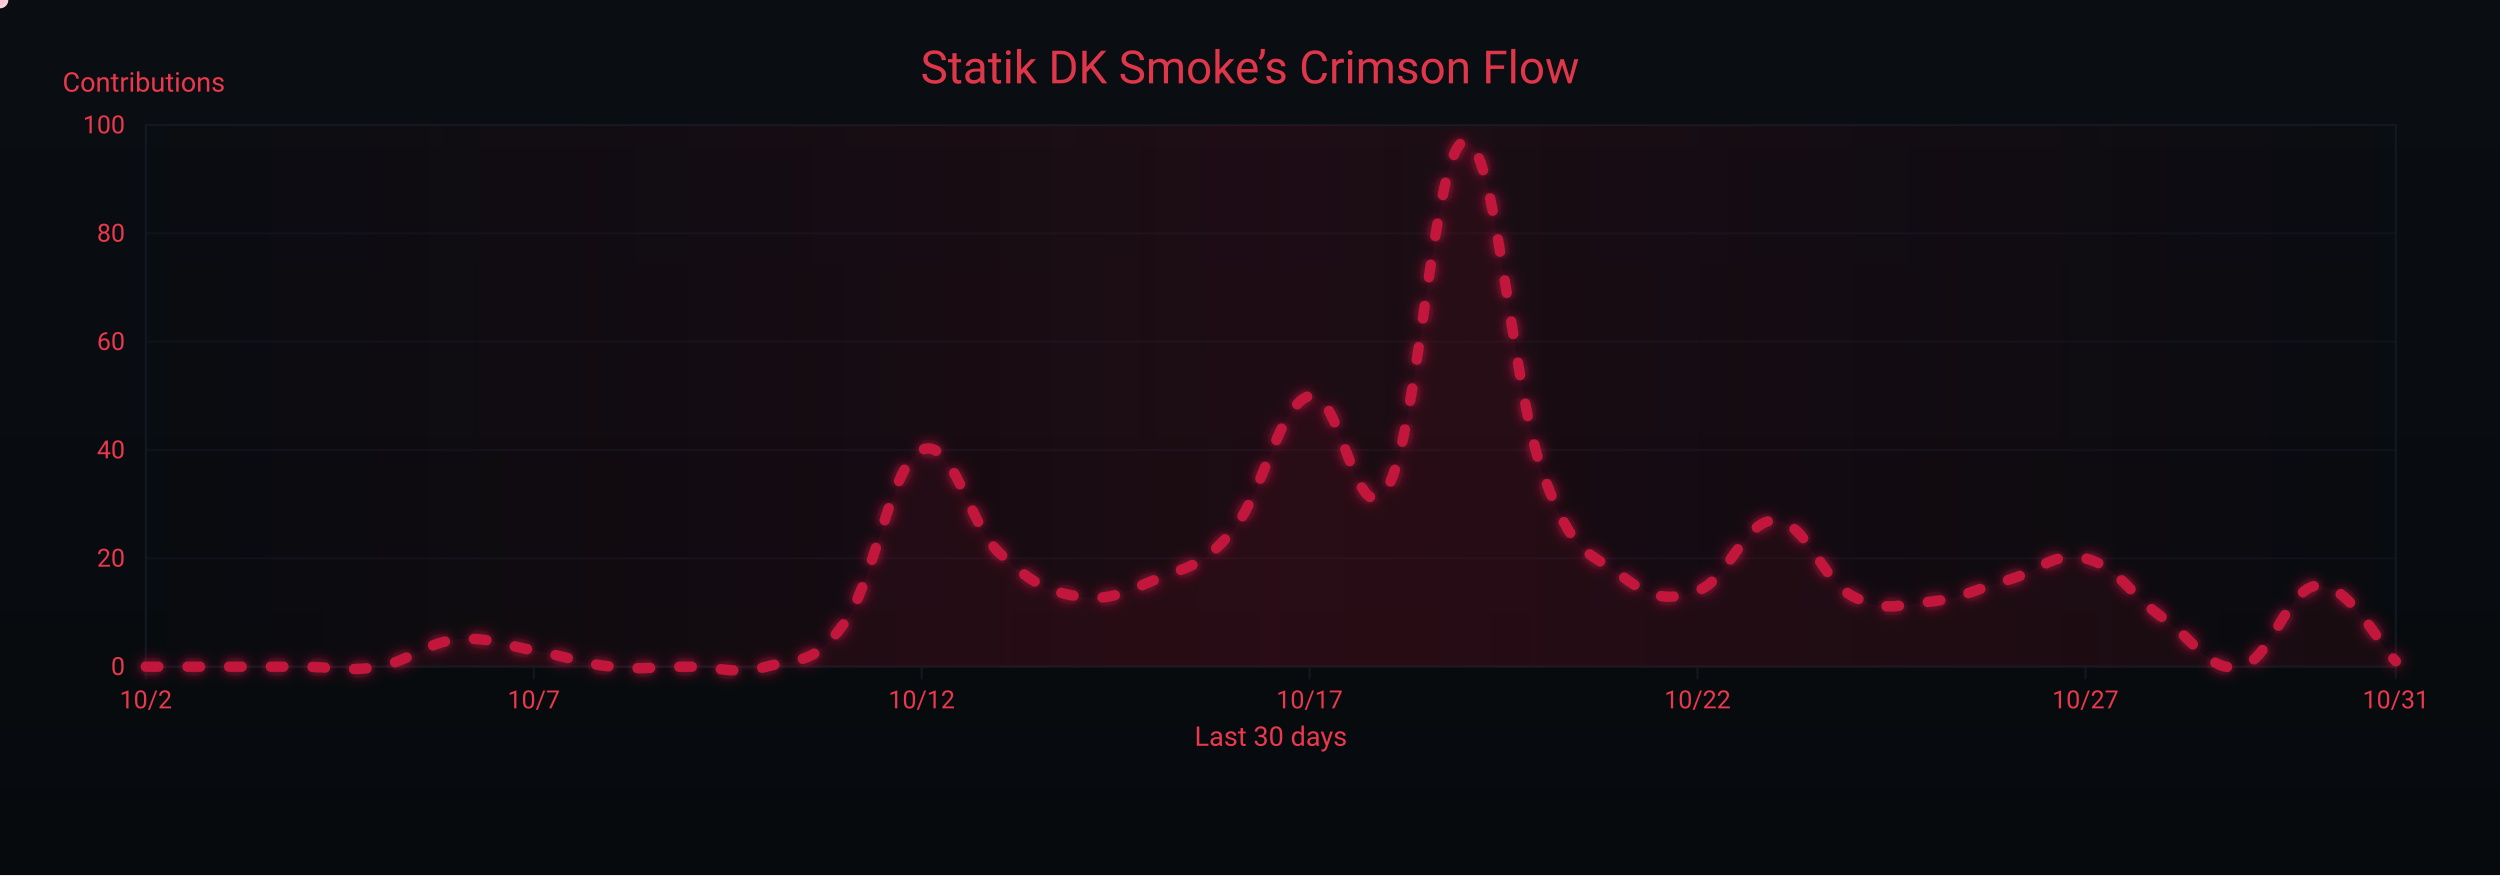
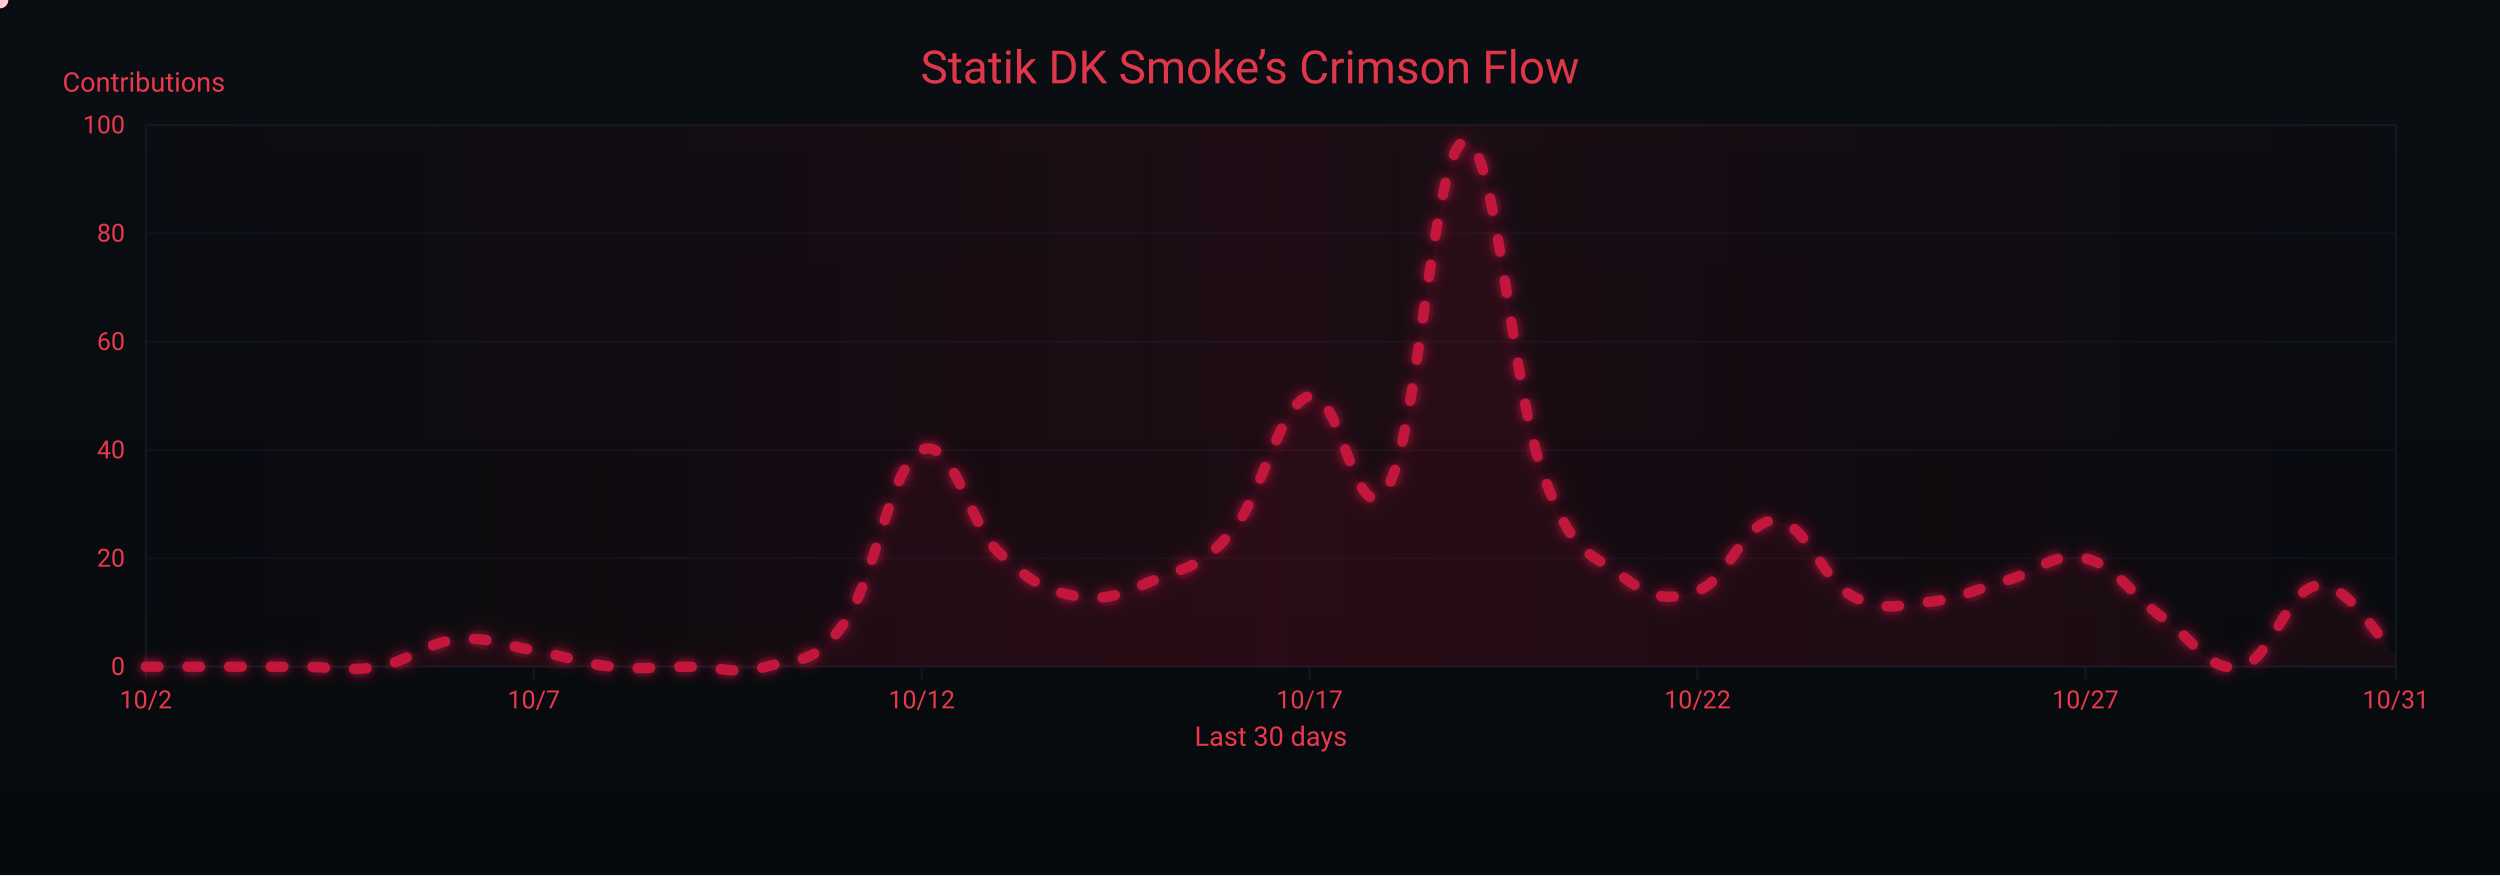
<svg xmlns="http://www.w3.org/2000/svg" width="1200" height="420" viewBox="0 0 1200 420" role="img" aria-label="Crimson Flow Graph">
  <defs>
    <linearGradient id="bgGrad" x1="0" y1="0" x2="0" y2="1">
      <stop offset="0%" stop-color="#0a0d12" />
      <stop offset="100%" stop-color="#070a0d" />
    </linearGradient>
    <filter id="glow">
      <feGaussianBlur stdDeviation="3" result="b1" />
      <feMerge>
        <feMergeNode in="b1" />
        <feMergeNode in="SourceGraphic" />
      </feMerge>
    </filter>
    <linearGradient id="sheen" x1="0" y1="0" x2="1" y2="0">
      <stop offset="0%" stop-color="#9b0e2a" stop-opacity="0" />
      <stop offset="50%" stop-color="#9b0e2a" stop-opacity=".14" />
      <stop offset="100%" stop-color="#9b0e2a" stop-opacity="0" />
      <animateTransform attributeName="gradientTransform" type="translate" from="-1 0" to="1 0" dur="9s" repeatCount="indefinite" />
    </linearGradient>
  </defs>
  <rect width="1200" height="420" fill="url(#bgGrad)" />
  <rect x="70" y="60" width="1080" height="260" fill="none" stroke="#121821" stroke-width="1" />
  <g font-family="ui-sans-serif,system-ui,-apple-system,Segoe UI,Roboto,Ubuntu,Arial" font-size="12">
    <path d="M70,320.0 H1150" stroke="#121821" stroke-width="1" opacity="0.6" />
    <text x="60" y="324.0" text-anchor="end" fill="#ea384c">0</text>
    <path d="M70,268.0 H1150" stroke="#121821" stroke-width="1" opacity="0.6" />
    <text x="60" y="272.0" text-anchor="end" fill="#ea384c">20</text>
    <path d="M70,216.0 H1150" stroke="#121821" stroke-width="1" opacity="0.6" />
    <text x="60" y="220.0" text-anchor="end" fill="#ea384c">40</text>
    <path d="M70,164.0 H1150" stroke="#121821" stroke-width="1" opacity="0.6" />
    <text x="60" y="168.0" text-anchor="end" fill="#ea384c">60</text>
    <path d="M70,112.0 H1150" stroke="#121821" stroke-width="1" opacity="0.6" />
    <text x="60" y="116.0" text-anchor="end" fill="#ea384c">80</text>
    <path d="M70,60.0 H1150" stroke="#121821" stroke-width="1" opacity="0.6" />
    <text x="60" y="64.0" text-anchor="end" fill="#ea384c">100</text>
    <text x="30" y="44" fill="#ea384c" font-size="13">Contributions</text>
  </g>
  <g font-family="ui-sans-serif,system-ui,-apple-system,Segoe UI,Roboto,Ubuntu,Arial" font-size="12">
    <path d="M70.0,320 V326" stroke="#121821" stroke-width="1" />
    <text x="70.0" y="340" text-anchor="middle" fill="#ea384c">10/2</text>
    <path d="M256.2,320 V326" stroke="#121821" stroke-width="1" />
    <text x="256.2" y="340" text-anchor="middle" fill="#ea384c">10/7</text>
    <path d="M442.4,320 V326" stroke="#121821" stroke-width="1" />
    <text x="442.4" y="340" text-anchor="middle" fill="#ea384c">10/12</text>
    <path d="M628.6,320 V326" stroke="#121821" stroke-width="1" />
    <text x="628.6" y="340" text-anchor="middle" fill="#ea384c">10/17</text>
    <path d="M814.8,320 V326" stroke="#121821" stroke-width="1" />
    <text x="814.8" y="340" text-anchor="middle" fill="#ea384c">10/22</text>
    <path d="M1001.0,320 V326" stroke="#121821" stroke-width="1" />
    <text x="1001.0" y="340" text-anchor="middle" fill="#ea384c">10/27</text>
    <path d="M1150.0,320 V326" stroke="#121821" stroke-width="1" />
    <text x="1150.0" y="340" text-anchor="middle" fill="#ea384c">10/31</text>
    <text x="610" y="358" text-anchor="middle" fill="#ea384c" font-size="13">Last 30 days</text>
  </g>
  <rect x="70" y="60" width="1080" height="260" fill="url(#sheen)" />
  <text x="600" y="40" text-anchor="middle" font-family="ui-sans-serif,system-ui,-apple-system,Segoe UI,Roboto,Ubuntu,Arial" font-size="22" fill="#ea384c" opacity=".95">Statik DK Smoke’s Crimson Flow</text>
-   <path d="M70.0,320.0 C77.4,320.0 92.3,320.0 107.2,320.0 C122.1,320.0 129.6,320.0 144.5,320.0 C159.4,320.0 166.8,322.6 181.7,320.0 C196.6,317.4 204.1,308.6 219.0,307.0 C233.9,305.4 241.3,309.6 256.2,312.2 C271.1,314.8 278.6,318.4 293.4,320.0 C308.3,321.6 315.8,320.0 330.7,320.0 C345.6,320.0 353.0,324.2 367.9,320.0 C382.8,315.8 390.3,320.0 405.2,299.2 C420.1,278.4 427.5,222.8 442.4,216.0 C457.3,209.2 464.8,251.4 479.7,265.4 C494.6,279.4 502.0,283.6 516.9,286.2 C531.8,288.8 539.2,284.6 554.1,278.4 C569.0,272.2 576.5,272.7 591.4,255.0 C606.3,237.3 613.7,194.2 628.6,190.0 C643.5,185.8 651.0,258.6 665.9,234.2 C680.8,209.8 688.2,69.4 703.1,67.8 C718.0,66.2 725.4,184.8 740.3,226.4 C755.2,268.0 762.7,264.4 777.6,275.8 C792.5,287.2 799.9,288.8 814.8,283.6 C829.7,278.4 837.2,249.3 852.1,249.8 C867.0,250.3 874.4,278.4 889.3,286.2 C904.2,294.0 911.7,290.4 926.6,288.8 C941.4,287.2 948.9,282.6 963.8,278.4 C978.7,274.2 986.1,264.4 1001.0,268.0 C1015.9,271.6 1023.4,286.2 1038.3,296.6 C1053.2,307.0 1060.6,323.1 1075.5,320.0 C1090.4,316.9 1097.9,281.5 1112.8,281.0 C1127.7,280.5 1142.6,310.1 1150.0,317.4 L 1150,320 L 70,320 Z" fill="#7a0f26" opacity=".13">
+   <path d="M70.0,320.0 C77.4,320.0 92.3,320.0 107.2,320.0 C122.1,320.0 129.6,320.0 144.5,320.0 C159.4,320.0 166.8,322.6 181.7,320.0 C196.6,317.4 204.1,308.6 219.0,307.0 C233.9,305.4 241.3,309.6 256.2,312.2 C271.1,314.8 278.6,318.4 293.4,320.0 C308.3,321.6 315.8,320.0 330.7,320.0 C345.6,320.0 353.0,324.2 367.9,320.0 C382.8,315.8 390.3,320.0 405.2,299.2 C420.1,278.4 427.5,222.8 442.4,216.0 C457.3,209.2 464.8,251.4 479.7,265.4 C494.6,279.4 502.0,283.6 516.9,286.2 C531.8,288.8 539.2,284.6 554.1,278.4 C569.0,272.2 576.5,272.7 591.4,255.0 C606.3,237.3 613.7,194.2 628.6,190.0 C643.5,185.8 651.0,258.6 665.9,234.2 C680.8,209.8 688.2,69.4 703.1,67.8 C718.0,66.2 725.4,184.8 740.3,226.4 C755.2,268.0 762.7,264.4 777.6,275.8 C792.5,287.2 799.9,288.8 814.8,283.6 C829.7,278.4 837.2,249.3 852.1,249.8 C867.0,250.3 874.4,278.4 889.3,286.2 C904.2,294.0 911.7,290.4 926.6,288.8 C941.4,287.2 948.9,282.6 963.8,278.4 C978.7,274.2 986.1,264.4 1001.0,268.0 C1015.9,271.6 1023.4,286.2 1038.3,296.6 C1053.2,307.0 1060.6,323.1 1075.5,320.0 C1090.4,316.9 1097.9,282.0 1112.8,281.0 C1127.7,280.0 1142.6,308.0 1150.0,314.8 L 1150,320 L 70,320 Z" fill="#7a0f26" opacity=".13">
    <animate attributeName="opacity" values=".10;.17;.10" dur="6s" repeatCount="indefinite" />
  </path>
-   <path id="curve" d="M70.0,320.0 C77.4,320.0 92.3,320.0 107.2,320.0 C122.1,320.0 129.6,320.0 144.5,320.0 C159.4,320.0 166.8,322.6 181.7,320.0 C196.6,317.4 204.1,308.6 219.0,307.0 C233.9,305.4 241.3,309.6 256.2,312.2 C271.1,314.8 278.6,318.4 293.4,320.0 C308.3,321.6 315.8,320.0 330.7,320.0 C345.6,320.0 353.0,324.2 367.9,320.0 C382.8,315.8 390.3,320.0 405.2,299.2 C420.1,278.4 427.5,222.8 442.4,216.0 C457.3,209.2 464.8,251.4 479.7,265.4 C494.6,279.4 502.0,283.6 516.9,286.2 C531.8,288.8 539.2,284.6 554.1,278.4 C569.0,272.2 576.5,272.7 591.4,255.0 C606.3,237.3 613.7,194.2 628.6,190.0 C643.5,185.8 651.0,258.6 665.9,234.2 C680.8,209.8 688.2,69.4 703.1,67.8 C718.0,66.2 725.4,184.8 740.3,226.4 C755.2,268.0 762.7,264.4 777.6,275.8 C792.5,287.2 799.9,288.8 814.8,283.6 C829.7,278.4 837.2,249.3 852.1,249.8 C867.0,250.3 874.4,278.4 889.3,286.2 C904.2,294.0 911.7,290.4 926.6,288.8 C941.4,287.2 948.9,282.6 963.8,278.4 C978.7,274.2 986.1,264.4 1001.0,268.0 C1015.9,271.6 1023.4,286.2 1038.3,296.6 C1053.2,307.0 1060.6,323.1 1075.5,320.0 C1090.4,316.9 1097.9,281.5 1112.8,281.0 C1127.7,280.5 1142.6,310.1 1150.0,317.4" fill="none" stroke="#c3193d" stroke-width="5" stroke-linecap="round" stroke-linejoin="round" stroke-dasharray="6 14" filter="url(#glow)">
+   <path id="curve" d="M70.0,320.0 C77.4,320.0 92.3,320.0 107.2,320.0 C122.1,320.0 129.6,320.0 144.5,320.0 C159.4,320.0 166.8,322.6 181.7,320.0 C196.6,317.4 204.1,308.6 219.0,307.0 C233.9,305.4 241.3,309.6 256.2,312.2 C271.1,314.8 278.6,318.4 293.4,320.0 C308.3,321.6 315.8,320.0 330.7,320.0 C345.6,320.0 353.0,324.2 367.9,320.0 C382.8,315.8 390.3,320.0 405.2,299.2 C420.1,278.4 427.5,222.8 442.4,216.0 C457.3,209.2 464.8,251.4 479.7,265.4 C494.6,279.4 502.0,283.6 516.9,286.2 C531.8,288.8 539.2,284.6 554.1,278.4 C569.0,272.2 576.5,272.7 591.4,255.0 C606.3,237.3 613.7,194.2 628.6,190.0 C643.5,185.8 651.0,258.6 665.9,234.2 C680.8,209.8 688.2,69.4 703.1,67.8 C718.0,66.2 725.4,184.8 740.3,226.4 C755.2,268.0 762.7,264.4 777.6,275.8 C792.5,287.2 799.9,288.8 814.8,283.6 C829.7,278.4 837.2,249.3 852.1,249.8 C867.0,250.3 874.4,278.4 889.3,286.2 C904.2,294.0 911.7,290.4 926.6,288.8 C941.4,287.2 948.9,282.6 963.8,278.4 C978.7,274.2 986.1,264.4 1001.0,268.0 C1015.9,271.6 1023.4,286.2 1038.3,296.6 C1053.2,307.0 1060.6,323.1 1075.5,320.0 C1090.4,316.9 1097.9,282.0 1112.8,281.0 C1127.7,280.0 1142.6,308.0 1150.0,314.8" fill="none" stroke="#c3193d" stroke-width="5" stroke-linecap="round" stroke-linejoin="round" stroke-dasharray="6 14" filter="url(#glow)">
    <animate attributeName="stroke-dashoffset" values="0;-220" dur="4.8s" repeatCount="indefinite" />
  </path>
  <g fill="#ffd1db">
    <circle r="4">
      <animateMotion dur="7s" rotate="auto" repeatCount="indefinite">
        <mpath href="#curve" />
      </animateMotion>
      <animate attributeName="opacity" values="1;.3;1" dur="2.2s" repeatCount="indefinite" />
    </circle>
    <circle r="3" fill="#ffffff">
      <animateMotion dur="8.2s" begin="1s" rotate="auto" repeatCount="indefinite">
        <mpath href="#curve" />
      </animateMotion>
      <animate attributeName="opacity" values=".7;.2;.7" dur="2.4s" repeatCount="indefinite" />
    </circle>
    <circle r="3" fill="#ffc7d3">
      <animateMotion dur="6s" begin="2s" rotate="auto" repeatCount="indefinite">
        <mpath href="#curve" />
      </animateMotion>
      <animate attributeName="opacity" values=".8;.3;.8" dur="2s" repeatCount="indefinite" />
    </circle>
  </g>
</svg>
